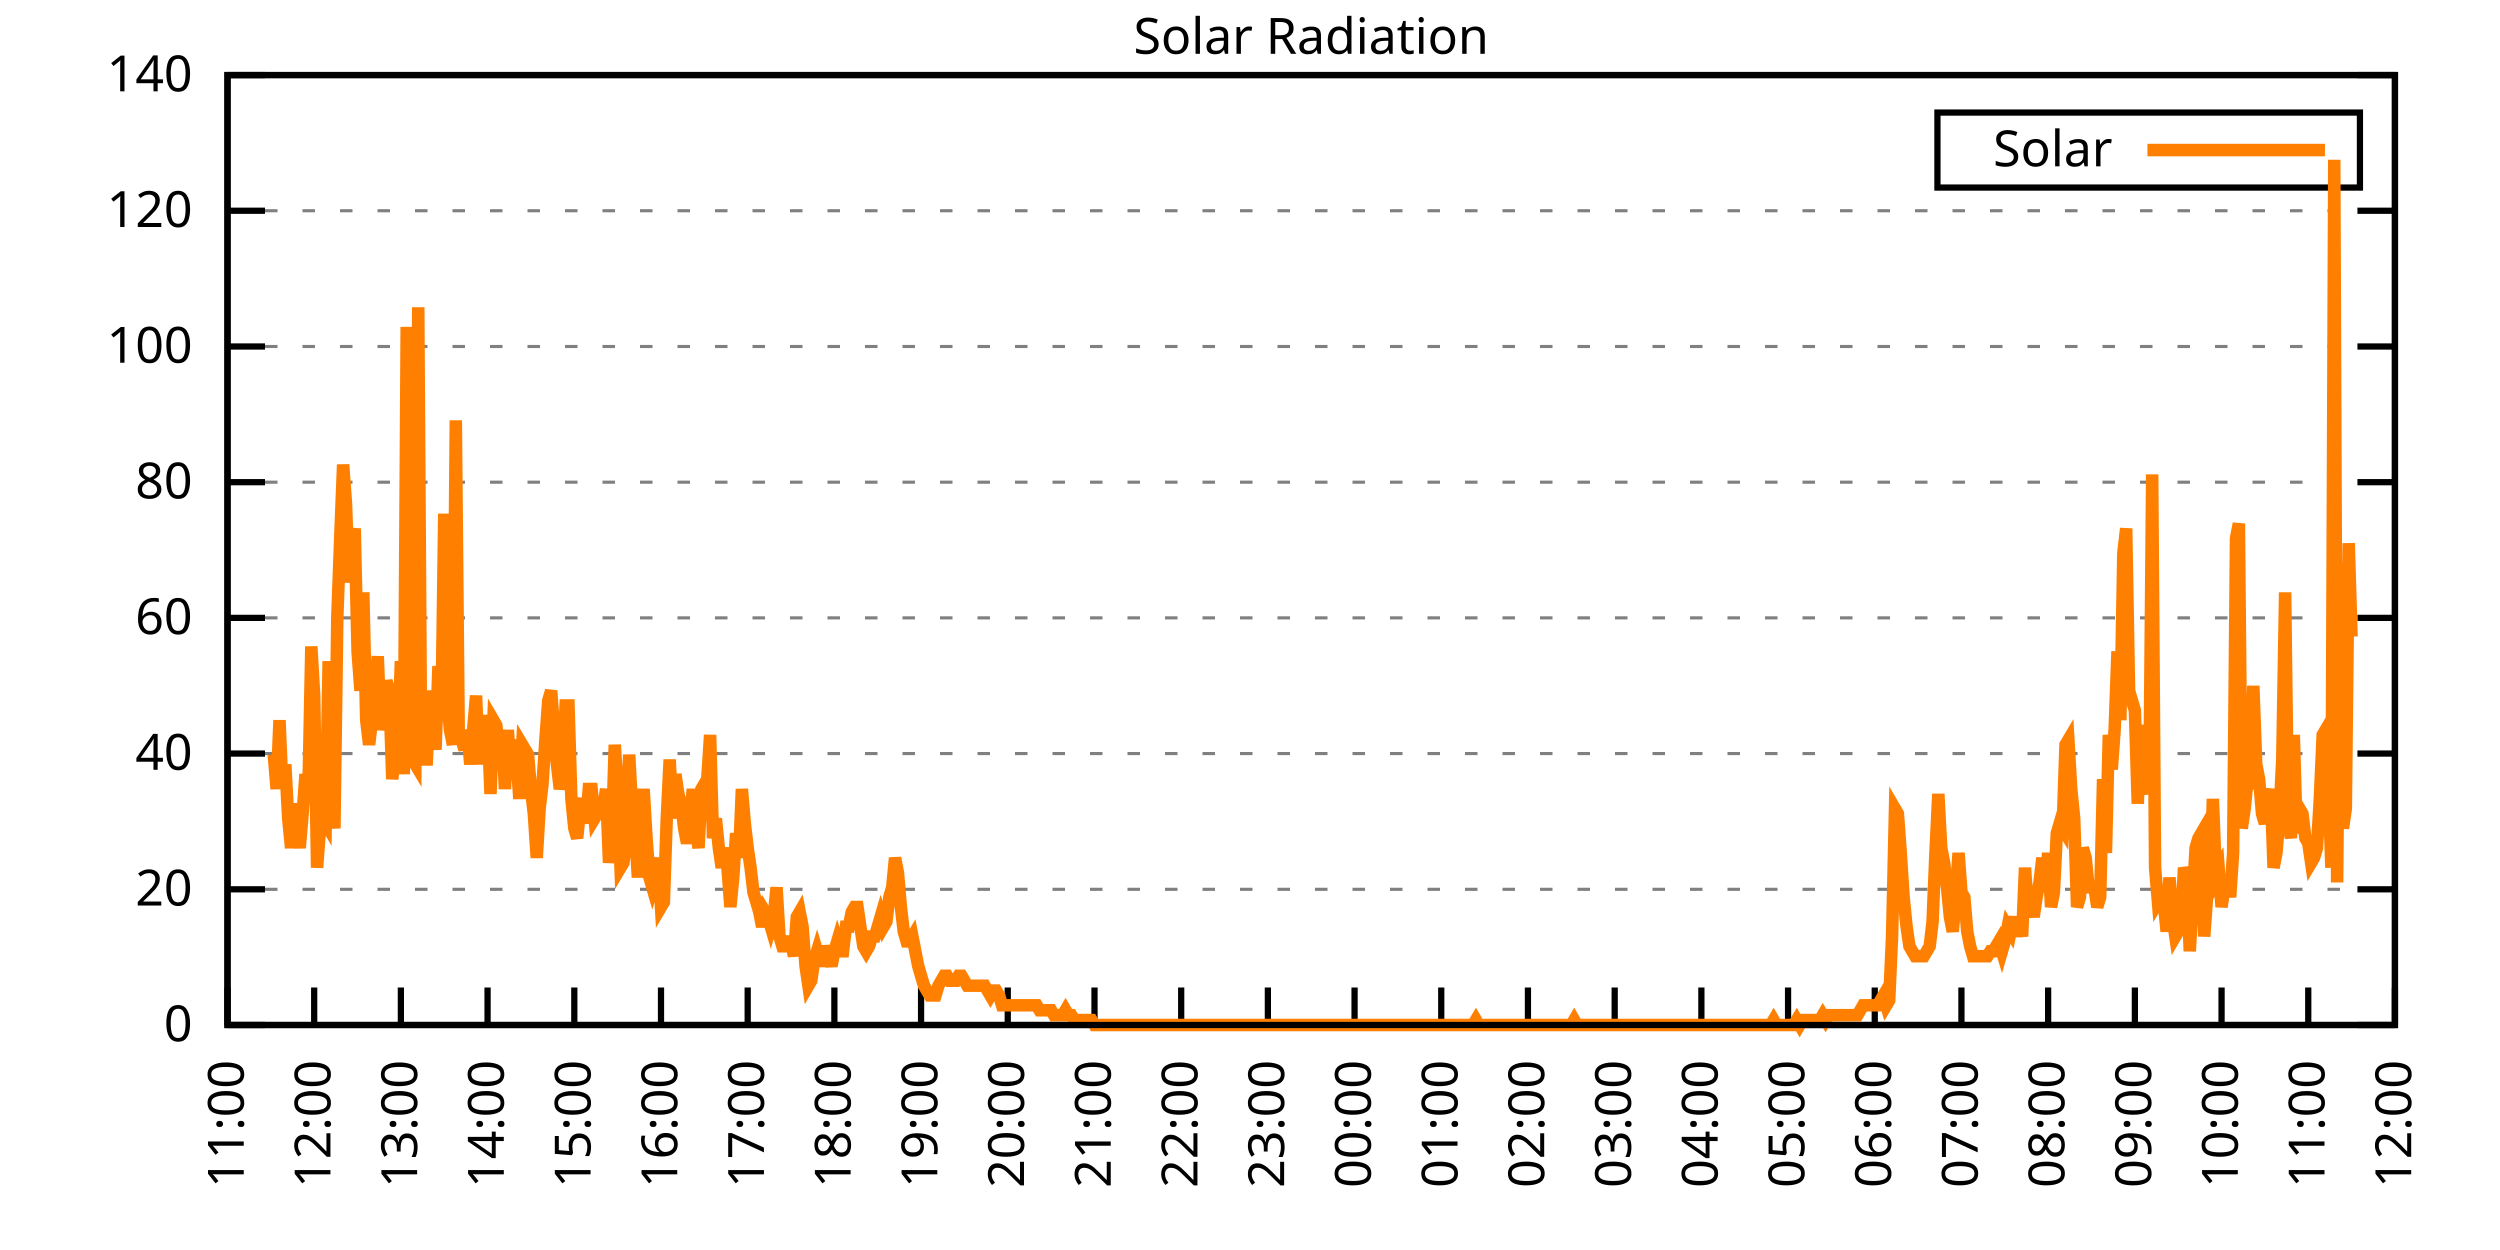
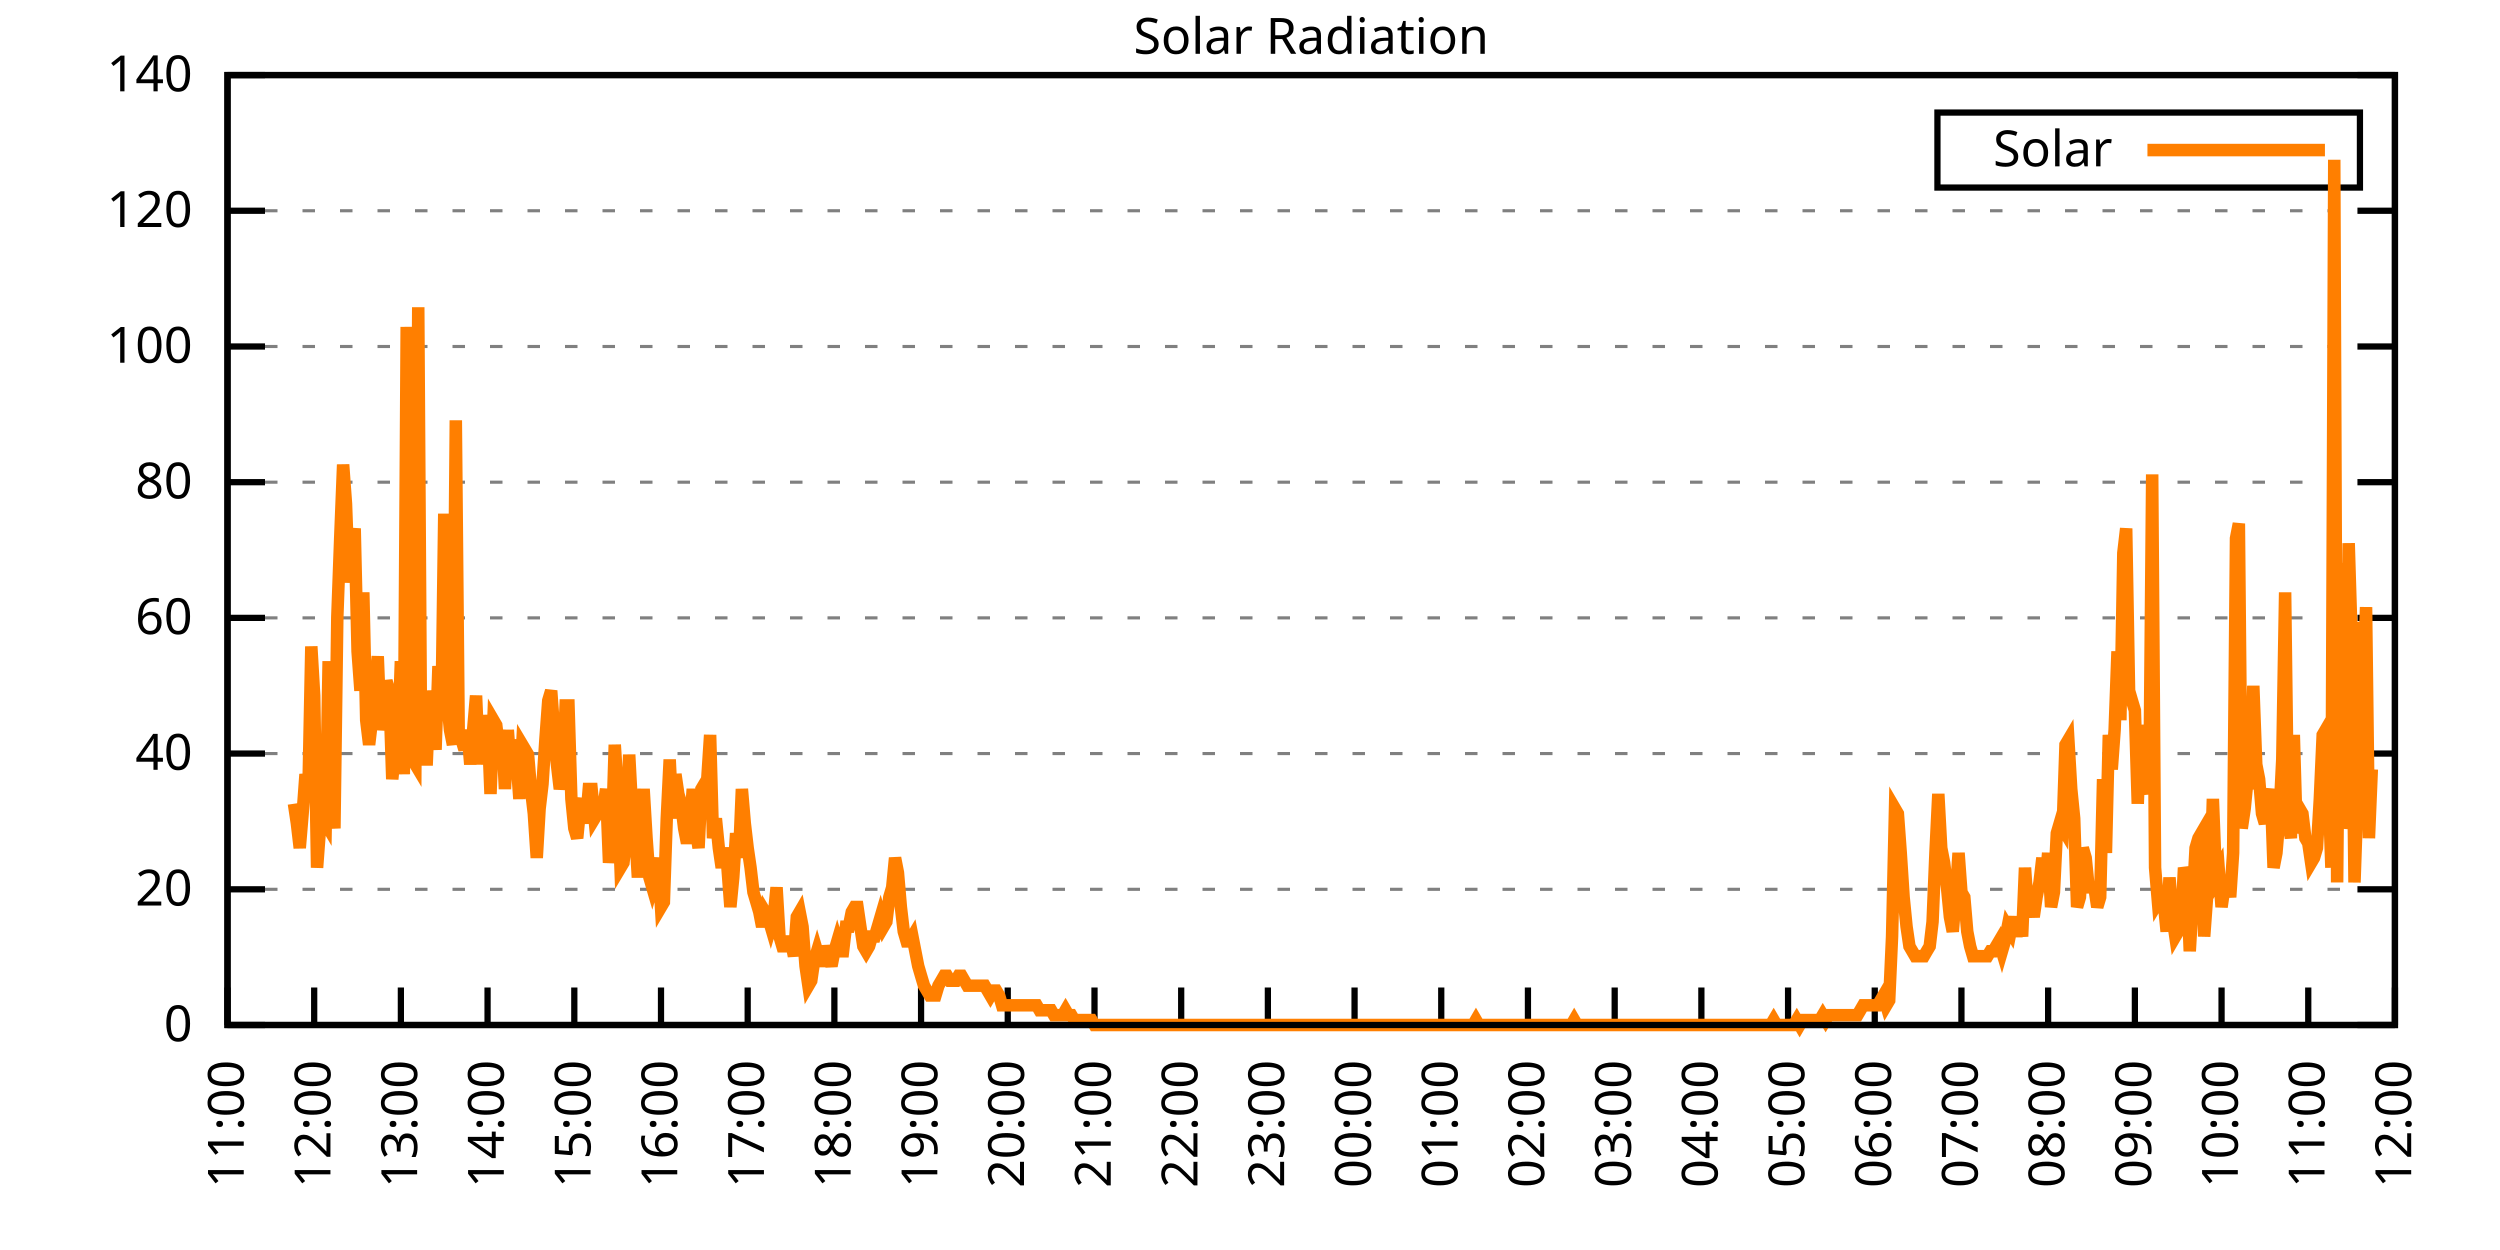
<svg xmlns="http://www.w3.org/2000/svg" xmlns:xlink="http://www.w3.org/1999/xlink" width="400" height="200" viewBox="0 0 400 200">
  <g id="gnuplot_canvas">
    <rect x="0" y="0" width="400" height="200" fill="none" />
    <defs>
      <circle id="gpDot" r="0.5" stroke-width="0.5" stroke="currentColor" />
      <path id="gpPt0" stroke-width="0.333" stroke="currentColor" d="M-1,0 h2 M0,-1 v2" />
      <path id="gpPt1" stroke-width="0.333" stroke="currentColor" d="M-1,-1 L1,1 M1,-1 L-1,1" />
      <path id="gpPt2" stroke-width="0.333" stroke="currentColor" d="M-1,0 L1,0 M0,-1 L0,1 M-1,-1 L1,1 M-1,1 L1,-1" />
      <rect id="gpPt3" stroke-width="0.333" stroke="currentColor" x="-1" y="-1" width="2" height="2" />
      <rect id="gpPt4" stroke-width="0.333" stroke="currentColor" fill="currentColor" x="-1" y="-1" width="2" height="2" />
      <circle id="gpPt5" stroke-width="0.333" stroke="currentColor" cx="0" cy="0" r="1" />
      <use xlink:href="#gpPt5" id="gpPt6" fill="currentColor" stroke="none" />
      <path id="gpPt7" stroke-width="0.333" stroke="currentColor" d="M0,-1.33 L-1.33,0.67 L1.33,0.67 z" />
      <use xlink:href="#gpPt7" id="gpPt8" fill="currentColor" stroke="none" />
      <use xlink:href="#gpPt7" id="gpPt9" stroke="currentColor" transform="rotate(180)" />
      <use xlink:href="#gpPt9" id="gpPt10" fill="currentColor" stroke="none" />
      <use xlink:href="#gpPt3" id="gpPt11" stroke="currentColor" transform="rotate(45)" />
      <use xlink:href="#gpPt11" id="gpPt12" fill="currentColor" stroke="none" />
      <path id="gpPt13" stroke-width="0.333" stroke="currentColor" d="M0,1.330 L1.265,0.411 L0.782,-1.067 L-0.782,-1.076 L-1.265,0.411 z" />
      <use xlink:href="#gpPt13" id="gpPt14" fill="currentColor" stroke="none" />
      <filter id="textbox" filterUnits="objectBoundingBox" x="0" y="0" height="1" width="1">
        <feFlood flood-color="white" flood-opacity="1" result="bgnd" />
        <feComposite in="SourceGraphic" in2="bgnd" operator="atop" />
      </filter>
      <filter id="greybox" filterUnits="objectBoundingBox" x="0" y="0" height="1" width="1">
        <feFlood flood-color="lightgrey" flood-opacity="1" result="grey" />
        <feComposite in="SourceGraphic" in2="grey" operator="atop" />
      </filter>
    </defs>
    <g fill="none" color="white" stroke="currentColor" stroke-width="1.00" stroke-linecap="butt" stroke-linejoin="miter">
</g>
    <g fill="none" color="black" stroke="currentColor" stroke-width="1.00" stroke-linecap="butt" stroke-linejoin="miter">
      <g stroke="none" shape-rendering="crispEdges">
        <polygon fill="rgb(255, 255, 255)" points="36.40,164.00 383.18,164.00 383.18,12.02 36.40,12.02 " />
      </g>
    </g>
    <g fill="none" color="black" stroke="currentColor" stroke-width="1.00" stroke-linecap="butt" stroke-linejoin="miter">
</g>
    <g fill="none" color="black" stroke="black" stroke-width="0.50" stroke-linecap="butt" stroke-linejoin="miter">
</g>
    <g fill="none" color="gray" stroke="currentColor" stroke-width="0.50" stroke-linecap="butt" stroke-linejoin="miter">
      <path stroke="gray" stroke-dasharray="2,4" class="gridline" d="M36.40,164.00 L383.19,164.00  " />
    </g>
    <g fill="none" color="gray" stroke="gray" stroke-width="1.00" stroke-linecap="butt" stroke-linejoin="miter">
</g>
    <g fill="none" color="black" stroke="currentColor" stroke-width="1.00" stroke-linecap="butt" stroke-linejoin="miter">
      <path stroke="black" d="M36.40,164.00 L42.40,164.00 M383.19,164.00 L377.19,164.00  " />
      <g transform="translate(30.80,166.60)" stroke="none" fill="black" font-family="Sans" font-size="8.00" text-anchor="end">
        <text>
          <tspan font-family="Sans"> 0</tspan>
        </text>
      </g>
    </g>
    <g fill="none" color="black" stroke="currentColor" stroke-width="1.00" stroke-linecap="butt" stroke-linejoin="miter">
</g>
    <g fill="none" color="black" stroke="black" stroke-width="0.50" stroke-linecap="butt" stroke-linejoin="miter">
</g>
    <g fill="none" color="gray" stroke="currentColor" stroke-width="0.50" stroke-linecap="butt" stroke-linejoin="miter">
      <path stroke="gray" stroke-dasharray="2,4" class="gridline" d="M36.40,142.29 L383.19,142.29  " />
    </g>
    <g fill="none" color="gray" stroke="gray" stroke-width="1.00" stroke-linecap="butt" stroke-linejoin="miter">
</g>
    <g fill="none" color="black" stroke="currentColor" stroke-width="1.00" stroke-linecap="butt" stroke-linejoin="miter">
      <path stroke="black" d="M36.40,142.29 L42.40,142.29 M383.19,142.29 L377.19,142.29  " />
      <g transform="translate(30.80,144.89)" stroke="none" fill="black" font-family="Sans" font-size="8.00" text-anchor="end">
        <text>
          <tspan font-family="Sans"> 20</tspan>
        </text>
      </g>
    </g>
    <g fill="none" color="black" stroke="currentColor" stroke-width="1.00" stroke-linecap="butt" stroke-linejoin="miter">
</g>
    <g fill="none" color="black" stroke="black" stroke-width="0.50" stroke-linecap="butt" stroke-linejoin="miter">
</g>
    <g fill="none" color="gray" stroke="currentColor" stroke-width="0.50" stroke-linecap="butt" stroke-linejoin="miter">
      <path stroke="gray" stroke-dasharray="2,4" class="gridline" d="M36.40,120.57 L383.19,120.57  " />
    </g>
    <g fill="none" color="gray" stroke="gray" stroke-width="1.00" stroke-linecap="butt" stroke-linejoin="miter">
</g>
    <g fill="none" color="black" stroke="currentColor" stroke-width="1.00" stroke-linecap="butt" stroke-linejoin="miter">
      <path stroke="black" d="M36.40,120.57 L42.40,120.57 M383.19,120.57 L377.19,120.57  " />
      <g transform="translate(30.80,123.17)" stroke="none" fill="black" font-family="Sans" font-size="8.00" text-anchor="end">
        <text>
          <tspan font-family="Sans"> 40</tspan>
        </text>
      </g>
    </g>
    <g fill="none" color="black" stroke="currentColor" stroke-width="1.00" stroke-linecap="butt" stroke-linejoin="miter">
</g>
    <g fill="none" color="black" stroke="black" stroke-width="0.50" stroke-linecap="butt" stroke-linejoin="miter">
</g>
    <g fill="none" color="gray" stroke="currentColor" stroke-width="0.50" stroke-linecap="butt" stroke-linejoin="miter">
      <path stroke="gray" stroke-dasharray="2,4" class="gridline" d="M36.40,98.86 L383.19,98.86  " />
    </g>
    <g fill="none" color="gray" stroke="gray" stroke-width="1.00" stroke-linecap="butt" stroke-linejoin="miter">
</g>
    <g fill="none" color="black" stroke="currentColor" stroke-width="1.00" stroke-linecap="butt" stroke-linejoin="miter">
      <path stroke="black" d="M36.40,98.86 L42.40,98.86 M383.19,98.86 L377.19,98.86  " />
      <g transform="translate(30.80,101.46)" stroke="none" fill="black" font-family="Sans" font-size="8.00" text-anchor="end">
        <text>
          <tspan font-family="Sans"> 60</tspan>
        </text>
      </g>
    </g>
    <g fill="none" color="black" stroke="currentColor" stroke-width="1.00" stroke-linecap="butt" stroke-linejoin="miter">
</g>
    <g fill="none" color="black" stroke="black" stroke-width="0.50" stroke-linecap="butt" stroke-linejoin="miter">
</g>
    <g fill="none" color="gray" stroke="currentColor" stroke-width="0.50" stroke-linecap="butt" stroke-linejoin="miter">
      <path stroke="gray" stroke-dasharray="2,4" class="gridline" d="M36.40,77.15 L383.19,77.15  " />
    </g>
    <g fill="none" color="gray" stroke="gray" stroke-width="1.00" stroke-linecap="butt" stroke-linejoin="miter">
</g>
    <g fill="none" color="black" stroke="currentColor" stroke-width="1.00" stroke-linecap="butt" stroke-linejoin="miter">
      <path stroke="black" d="M36.40,77.15 L42.40,77.15 M383.19,77.15 L377.19,77.15  " />
      <g transform="translate(30.80,79.75)" stroke="none" fill="black" font-family="Sans" font-size="8.00" text-anchor="end">
        <text>
          <tspan font-family="Sans"> 80</tspan>
        </text>
      </g>
    </g>
    <g fill="none" color="black" stroke="currentColor" stroke-width="1.00" stroke-linecap="butt" stroke-linejoin="miter">
</g>
    <g fill="none" color="black" stroke="black" stroke-width="0.50" stroke-linecap="butt" stroke-linejoin="miter">
</g>
    <g fill="none" color="gray" stroke="currentColor" stroke-width="0.50" stroke-linecap="butt" stroke-linejoin="miter">
      <path stroke="gray" stroke-dasharray="2,4" class="gridline" d="M36.40,55.44 L383.19,55.44  " />
    </g>
    <g fill="none" color="gray" stroke="gray" stroke-width="1.00" stroke-linecap="butt" stroke-linejoin="miter">
</g>
    <g fill="none" color="black" stroke="currentColor" stroke-width="1.00" stroke-linecap="butt" stroke-linejoin="miter">
      <path stroke="black" d="M36.40,55.44 L42.40,55.44 M383.19,55.44 L377.19,55.44  " />
      <g transform="translate(30.80,58.04)" stroke="none" fill="black" font-family="Sans" font-size="8.00" text-anchor="end">
        <text>
          <tspan font-family="Sans"> 100</tspan>
        </text>
      </g>
    </g>
    <g fill="none" color="black" stroke="currentColor" stroke-width="1.00" stroke-linecap="butt" stroke-linejoin="miter">
</g>
    <g fill="none" color="black" stroke="black" stroke-width="0.50" stroke-linecap="butt" stroke-linejoin="miter">
</g>
    <g fill="none" color="gray" stroke="currentColor" stroke-width="0.50" stroke-linecap="butt" stroke-linejoin="miter">
      <path stroke="gray" stroke-dasharray="2,4" class="gridline" d="M36.40,33.72 L383.19,33.72  " />
    </g>
    <g fill="none" color="gray" stroke="gray" stroke-width="1.00" stroke-linecap="butt" stroke-linejoin="miter">
</g>
    <g fill="none" color="black" stroke="currentColor" stroke-width="1.00" stroke-linecap="butt" stroke-linejoin="miter">
      <path stroke="black" d="M36.40,33.72 L42.40,33.72 M383.19,33.72 L377.19,33.72  " />
      <g transform="translate(30.80,36.32)" stroke="none" fill="black" font-family="Sans" font-size="8.00" text-anchor="end">
        <text>
          <tspan font-family="Sans"> 120</tspan>
        </text>
      </g>
    </g>
    <g fill="none" color="black" stroke="currentColor" stroke-width="1.00" stroke-linecap="butt" stroke-linejoin="miter">
</g>
    <g fill="none" color="black" stroke="black" stroke-width="0.50" stroke-linecap="butt" stroke-linejoin="miter">
</g>
    <g fill="none" color="gray" stroke="currentColor" stroke-width="0.50" stroke-linecap="butt" stroke-linejoin="miter">
      <path stroke="gray" stroke-dasharray="2,4" class="gridline" d="M36.40,12.01 L383.19,12.01  " />
    </g>
    <g fill="none" color="gray" stroke="gray" stroke-width="1.00" stroke-linecap="butt" stroke-linejoin="miter">
</g>
    <g fill="none" color="black" stroke="currentColor" stroke-width="1.00" stroke-linecap="butt" stroke-linejoin="miter">
      <path stroke="black" d="M36.40,12.01 L42.40,12.01 M383.19,12.01 L377.19,12.01  " />
      <g transform="translate(30.80,14.61)" stroke="none" fill="black" font-family="Sans" font-size="8.00" text-anchor="end">
        <text>
          <tspan font-family="Sans"> 140</tspan>
        </text>
      </g>
    </g>
    <g fill="none" color="black" stroke="currentColor" stroke-width="1.00" stroke-linecap="butt" stroke-linejoin="miter">
      <path stroke="black" d="M36.40,164.00 L36.40,158.00  " />
      <g transform="translate(39.00,169.60) rotate(270.00)" stroke="none" fill="black" font-family="Sans" font-size="8.00" text-anchor="end">
        <text>
          <tspan font-family="Sans">11:00</tspan>
        </text>
      </g>
    </g>
    <g fill="none" color="black" stroke="currentColor" stroke-width="1.00" stroke-linecap="butt" stroke-linejoin="miter">
      <path stroke="black" d="M50.27,164.00 L50.27,158.00  " />
      <g transform="translate(52.87,169.60) rotate(270.00)" stroke="none" fill="black" font-family="Sans" font-size="8.00" text-anchor="end">
        <text>
          <tspan font-family="Sans">12:00</tspan>
        </text>
      </g>
    </g>
    <g fill="none" color="black" stroke="currentColor" stroke-width="1.00" stroke-linecap="butt" stroke-linejoin="miter">
      <path stroke="black" d="M64.14,164.00 L64.14,158.00  " />
      <g transform="translate(66.74,169.60) rotate(270.00)" stroke="none" fill="black" font-family="Sans" font-size="8.00" text-anchor="end">
        <text>
          <tspan font-family="Sans">13:00</tspan>
        </text>
      </g>
    </g>
    <g fill="none" color="black" stroke="currentColor" stroke-width="1.00" stroke-linecap="butt" stroke-linejoin="miter">
      <path stroke="black" d="M78.01,164.00 L78.01,158.00  " />
      <g transform="translate(80.61,169.60) rotate(270.00)" stroke="none" fill="black" font-family="Sans" font-size="8.00" text-anchor="end">
        <text>
          <tspan font-family="Sans">14:00</tspan>
        </text>
      </g>
    </g>
    <g fill="none" color="black" stroke="currentColor" stroke-width="1.00" stroke-linecap="butt" stroke-linejoin="miter">
      <path stroke="black" d="M91.89,164.00 L91.89,158.00  " />
      <g transform="translate(94.49,169.60) rotate(270.00)" stroke="none" fill="black" font-family="Sans" font-size="8.00" text-anchor="end">
        <text>
          <tspan font-family="Sans">15:00</tspan>
        </text>
      </g>
    </g>
    <g fill="none" color="black" stroke="currentColor" stroke-width="1.00" stroke-linecap="butt" stroke-linejoin="miter">
      <path stroke="black" d="M105.76,164.00 L105.76,158.00  " />
      <g transform="translate(108.36,169.60) rotate(270.00)" stroke="none" fill="black" font-family="Sans" font-size="8.00" text-anchor="end">
        <text>
          <tspan font-family="Sans">16:00</tspan>
        </text>
      </g>
    </g>
    <g fill="none" color="black" stroke="currentColor" stroke-width="1.00" stroke-linecap="butt" stroke-linejoin="miter">
      <path stroke="black" d="M119.63,164.00 L119.63,158.00  " />
      <g transform="translate(122.23,169.60) rotate(270.00)" stroke="none" fill="black" font-family="Sans" font-size="8.00" text-anchor="end">
        <text>
          <tspan font-family="Sans">17:00</tspan>
        </text>
      </g>
    </g>
    <g fill="none" color="black" stroke="currentColor" stroke-width="1.00" stroke-linecap="butt" stroke-linejoin="miter">
      <path stroke="black" d="M133.50,164.00 L133.50,158.00  " />
      <g transform="translate(136.10,169.60) rotate(270.00)" stroke="none" fill="black" font-family="Sans" font-size="8.00" text-anchor="end">
        <text>
          <tspan font-family="Sans">18:00</tspan>
        </text>
      </g>
    </g>
    <g fill="none" color="black" stroke="currentColor" stroke-width="1.00" stroke-linecap="butt" stroke-linejoin="miter">
      <path stroke="black" d="M147.37,164.00 L147.37,158.00  " />
      <g transform="translate(149.97,169.60) rotate(270.00)" stroke="none" fill="black" font-family="Sans" font-size="8.00" text-anchor="end">
        <text>
          <tspan font-family="Sans">19:00</tspan>
        </text>
      </g>
    </g>
    <g fill="none" color="black" stroke="currentColor" stroke-width="1.00" stroke-linecap="butt" stroke-linejoin="miter">
      <path stroke="black" d="M161.24,164.00 L161.24,158.00  " />
      <g transform="translate(163.84,169.60) rotate(270.00)" stroke="none" fill="black" font-family="Sans" font-size="8.00" text-anchor="end">
        <text>
          <tspan font-family="Sans">20:00</tspan>
        </text>
      </g>
    </g>
    <g fill="none" color="black" stroke="currentColor" stroke-width="1.00" stroke-linecap="butt" stroke-linejoin="miter">
      <path stroke="black" d="M175.12,164.00 L175.12,158.00  " />
      <g transform="translate(177.72,169.60) rotate(270.00)" stroke="none" fill="black" font-family="Sans" font-size="8.00" text-anchor="end">
        <text>
          <tspan font-family="Sans">21:00</tspan>
        </text>
      </g>
    </g>
    <g fill="none" color="black" stroke="currentColor" stroke-width="1.00" stroke-linecap="butt" stroke-linejoin="miter">
      <path stroke="black" d="M188.99,164.00 L188.99,158.00  " />
      <g transform="translate(191.59,169.60) rotate(270.00)" stroke="none" fill="black" font-family="Sans" font-size="8.00" text-anchor="end">
        <text>
          <tspan font-family="Sans">22:00</tspan>
        </text>
      </g>
    </g>
    <g fill="none" color="black" stroke="currentColor" stroke-width="1.00" stroke-linecap="butt" stroke-linejoin="miter">
      <path stroke="black" d="M202.86,164.00 L202.86,158.00  " />
      <g transform="translate(205.46,169.60) rotate(270.00)" stroke="none" fill="black" font-family="Sans" font-size="8.00" text-anchor="end">
        <text>
          <tspan font-family="Sans">23:00</tspan>
        </text>
      </g>
    </g>
    <g fill="none" color="black" stroke="currentColor" stroke-width="1.00" stroke-linecap="butt" stroke-linejoin="miter">
      <path stroke="black" d="M216.73,164.00 L216.73,158.00  " />
      <g transform="translate(219.33,169.60) rotate(270.00)" stroke="none" fill="black" font-family="Sans" font-size="8.00" text-anchor="end">
        <text>
          <tspan font-family="Sans">00:00</tspan>
        </text>
      </g>
    </g>
    <g fill="none" color="black" stroke="currentColor" stroke-width="1.00" stroke-linecap="butt" stroke-linejoin="miter">
      <path stroke="black" d="M230.60,164.00 L230.60,158.00  " />
      <g transform="translate(233.20,169.60) rotate(270.00)" stroke="none" fill="black" font-family="Sans" font-size="8.00" text-anchor="end">
        <text>
          <tspan font-family="Sans">01:00</tspan>
        </text>
      </g>
    </g>
    <g fill="none" color="black" stroke="currentColor" stroke-width="1.00" stroke-linecap="butt" stroke-linejoin="miter">
      <path stroke="black" d="M244.47,164.00 L244.47,158.00  " />
      <g transform="translate(247.07,169.60) rotate(270.00)" stroke="none" fill="black" font-family="Sans" font-size="8.00" text-anchor="end">
        <text>
          <tspan font-family="Sans">02:00</tspan>
        </text>
      </g>
    </g>
    <g fill="none" color="black" stroke="currentColor" stroke-width="1.00" stroke-linecap="butt" stroke-linejoin="miter">
      <path stroke="black" d="M258.35,164.00 L258.35,158.00  " />
      <g transform="translate(260.95,169.60) rotate(270.00)" stroke="none" fill="black" font-family="Sans" font-size="8.00" text-anchor="end">
        <text>
          <tspan font-family="Sans">03:00</tspan>
        </text>
      </g>
    </g>
    <g fill="none" color="black" stroke="currentColor" stroke-width="1.00" stroke-linecap="butt" stroke-linejoin="miter">
      <path stroke="black" d="M272.22,164.00 L272.22,158.00  " />
      <g transform="translate(274.82,169.60) rotate(270.00)" stroke="none" fill="black" font-family="Sans" font-size="8.00" text-anchor="end">
        <text>
          <tspan font-family="Sans">04:00</tspan>
        </text>
      </g>
    </g>
    <g fill="none" color="black" stroke="currentColor" stroke-width="1.00" stroke-linecap="butt" stroke-linejoin="miter">
      <path stroke="black" d="M286.09,164.00 L286.09,158.00  " />
      <g transform="translate(288.69,169.60) rotate(270.00)" stroke="none" fill="black" font-family="Sans" font-size="8.00" text-anchor="end">
        <text>
          <tspan font-family="Sans">05:00</tspan>
        </text>
      </g>
    </g>
    <g fill="none" color="black" stroke="currentColor" stroke-width="1.00" stroke-linecap="butt" stroke-linejoin="miter">
      <path stroke="black" d="M299.96,164.00 L299.96,158.00  " />
      <g transform="translate(302.56,169.60) rotate(270.00)" stroke="none" fill="black" font-family="Sans" font-size="8.00" text-anchor="end">
        <text>
          <tspan font-family="Sans">06:00</tspan>
        </text>
      </g>
    </g>
    <g fill="none" color="black" stroke="currentColor" stroke-width="1.00" stroke-linecap="butt" stroke-linejoin="miter">
      <path stroke="black" d="M313.83,164.00 L313.83,158.00  " />
      <g transform="translate(316.43,169.60) rotate(270.00)" stroke="none" fill="black" font-family="Sans" font-size="8.00" text-anchor="end">
        <text>
          <tspan font-family="Sans">07:00</tspan>
        </text>
      </g>
    </g>
    <g fill="none" color="black" stroke="currentColor" stroke-width="1.00" stroke-linecap="butt" stroke-linejoin="miter">
      <path stroke="black" d="M327.70,164.00 L327.70,158.00  " />
      <g transform="translate(330.30,169.60) rotate(270.00)" stroke="none" fill="black" font-family="Sans" font-size="8.00" text-anchor="end">
        <text>
          <tspan font-family="Sans">08:00</tspan>
        </text>
      </g>
    </g>
    <g fill="none" color="black" stroke="currentColor" stroke-width="1.00" stroke-linecap="butt" stroke-linejoin="miter">
      <path stroke="black" d="M341.58,164.00 L341.58,158.00  " />
      <g transform="translate(344.18,169.60) rotate(270.00)" stroke="none" fill="black" font-family="Sans" font-size="8.00" text-anchor="end">
        <text>
          <tspan font-family="Sans">09:00</tspan>
        </text>
      </g>
    </g>
    <g fill="none" color="black" stroke="currentColor" stroke-width="1.00" stroke-linecap="butt" stroke-linejoin="miter">
      <path stroke="black" d="M355.45,164.00 L355.45,158.00  " />
      <g transform="translate(358.05,169.60) rotate(270.00)" stroke="none" fill="black" font-family="Sans" font-size="8.00" text-anchor="end">
        <text>
          <tspan font-family="Sans">10:00</tspan>
        </text>
      </g>
    </g>
    <g fill="none" color="black" stroke="currentColor" stroke-width="1.00" stroke-linecap="butt" stroke-linejoin="miter">
      <path stroke="black" d="M369.32,164.00 L369.32,158.00  " />
      <g transform="translate(371.92,169.60) rotate(270.00)" stroke="none" fill="black" font-family="Sans" font-size="8.00" text-anchor="end">
        <text>
          <tspan font-family="Sans">11:00</tspan>
        </text>
      </g>
    </g>
    <g fill="none" color="black" stroke="currentColor" stroke-width="1.00" stroke-linecap="butt" stroke-linejoin="miter">
      <path stroke="black" d="M383.19,164.00 L383.19,158.00  " />
      <g transform="translate(385.79,169.60) rotate(270.00)" stroke="none" fill="black" font-family="Sans" font-size="8.00" text-anchor="end">
        <text>
          <tspan font-family="Sans">12:00</tspan>
        </text>
      </g>
    </g>
    <g fill="none" color="black" stroke="currentColor" stroke-width="1.00" stroke-linecap="butt" stroke-linejoin="miter">
</g>
    <g fill="none" color="black" stroke="currentColor" stroke-width="1.00" stroke-linecap="butt" stroke-linejoin="miter">
      <path stroke="black" d="M36.40,12.01 L36.40,164.00 L383.19,164.00 L383.19,12.01 L36.40,12.01 Z  " />
    </g>
    <g fill="none" color="black" stroke="currentColor" stroke-width="1.00" stroke-linecap="butt" stroke-linejoin="miter">
</g>
    <g fill="none" color="black" stroke="currentColor" stroke-width="1.00" stroke-linecap="butt" stroke-linejoin="miter">
      <path stroke="black" d="M309.99,30.01 L309.99,18.01 L377.59,18.01 L377.59,30.01 L309.99,30.01 Z  " />
    </g>
    <g id="Solar_Radiation_plot_1">
      <g fill="none" color="white" stroke="black" stroke-width="2.00" stroke-linecap="butt" stroke-linejoin="miter">
</g>
      <g fill="none" color="black" stroke="currentColor" stroke-width="2.00" stroke-linecap="butt" stroke-linejoin="miter">
        <g transform="translate(337.99,26.61)" stroke="none" fill="black" font-family="Sans" font-size="8.00" text-anchor="end">
          <text>
            <tspan font-family="Sans">Solar</tspan>
          </text>
        </g>
      </g>
      <g fill="none" color="black" stroke="currentColor" stroke-width="2.00" stroke-linecap="butt" stroke-linejoin="miter">
-         <path stroke="rgb(255, 127,   0)" d="M343.59,24.01 L371.99,24.01 M43.80,120.74 L44.26,126.24 L44.72,115.23 L45.19,126.24 L45.65,122.31 L46.11,130.96   L46.57,135.68 L47.03,128.60 L47.50,131.75 L47.96,135.68 L48.42,130.18 L48.88,123.88 L49.35,126.24 L49.81,103.43   L50.27,111.30 L50.73,138.83 L51.20,132.54 L51.66,130.96 L52.12,131.75 L52.58,105.79 L53.05,127.82 L53.51,132.54   L53.97,98.71 L54.43,86.13 L54.90,74.33 L55.36,80.62 L55.82,93.21 L56.28,87.70 L56.75,84.55 L57.21,104.22   L57.67,110.51 L58.13,94.78 L58.59,115.23 L59.06,119.16 L59.52,115.23 L59.98,110.51 L60.44,105.01 L60.91,116.80   L61.37,113.66 L61.83,108.94 L62.29,110.51 L62.76,124.67 L63.22,119.95 L63.68,119.16 L64.14,105.79 L64.61,123.88   L65.07,52.30 L65.53,115.23 L65.99,121.52 L66.46,122.31 L66.92,49.16 L67.38,119.95 L67.84,121.52 L68.30,121.52   L68.77,110.51 L69.23,115.23 L69.69,119.95 L70.15,106.58 L70.62,115.23 L71.08,82.19 L71.54,112.09 L72.00,116.80   L72.47,119.16 L72.93,67.25 L73.39,116.80 L73.85,118.38 L74.32,119.95 L74.78,116.80 L75.24,122.31 L75.70,116.80   L76.17,111.30 L76.63,122.31 L77.09,114.44 L77.55,119.16 L78.01,115.23 L78.48,127.03 L78.94,115.23 L79.40,116.02   L79.86,119.95 L80.33,116.80 L80.79,126.24 L81.25,116.80 L81.71,123.10 L82.18,118.38 L82.64,121.52 L83.10,127.82   L83.56,119.16 L84.03,119.95 L84.49,120.74 L84.95,126.24 L85.41,130.18 L85.88,137.26 L86.34,129.39 L86.80,125.46   L87.26,118.38 L87.72,112.09 L88.19,110.51 L88.65,116.80 L89.11,122.31 L89.57,126.24 L90.04,123.88 L90.50,112.87   L90.96,112.87 L91.42,127.82 L91.89,132.54 L92.35,134.11 L92.81,129.39 L93.27,127.82 L93.74,131.75 L94.20,126.24   L94.66,126.24 L95.12,130.96 L95.59,130.18 L96.05,130.18 L96.51,129.39 L96.97,126.24 L97.44,138.04 L97.90,134.11   L98.36,119.16 L98.82,126.24 L99.28,138.83 L99.75,138.04 L100.21,134.11 L100.67,120.74 L101.13,129.39 L101.60,132.54   L102.06,140.40 L102.52,132.54 L102.98,126.24 L103.45,134.11 L103.91,140.40 L104.37,141.98 L104.83,140.40 L105.30,137.26   L105.76,145.12 L106.22,144.34 L106.68,130.96 L107.15,121.52 L107.61,130.96 L108.07,123.88 L108.53,127.03 L108.99,128.60   L109.46,132.54 L109.92,134.90 L110.38,132.54 L110.84,126.24 L111.31,132.54 L111.77,135.68 L112.23,126.24 L112.69,125.46   L113.16,124.67 L113.62,117.59 L114.08,134.11 L114.54,130.96 L115.01,135.68 L115.47,138.83 L115.93,135.68 L116.39,138.83   L116.86,145.12 L117.32,140.40 L117.78,133.32 L118.24,137.26 L118.70,126.24 L119.17,131.75 L119.63,135.68 L120.09,138.83   L120.55,142.76 L121.02,144.34 L121.48,145.91 L121.94,148.27 L122.40,145.91 L122.87,146.70 L123.33,148.27 L123.79,146.70   L124.25,141.98 L124.72,149.84 L125.18,151.41 L125.64,151.41 L126.10,150.63 L126.57,150.63 L127.03,152.99 L127.49,146.70   L127.95,145.91 L128.41,148.27 L128.88,154.56 L129.34,157.71 L129.80,156.92 L130.26,153.77 L130.73,152.20 L131.19,153.77   L131.65,153.77 L132.11,151.41 L132.58,152.99 L133.04,154.56 L133.50,152.20 L133.96,150.63 L134.43,152.20 L134.89,152.20   L135.35,148.27 L135.81,148.27 L136.28,145.91 L136.74,145.12 L137.20,145.12 L137.66,148.27 L138.13,151.41 L138.59,152.20   L139.05,151.41 L139.51,149.84 L139.97,149.84 L140.44,148.27 L140.90,146.70 L141.36,148.27 L141.82,147.48 L142.29,143.55   L142.75,141.98 L143.21,137.26 L143.67,139.62 L144.14,145.12 L144.60,149.05 L145.06,150.63 L145.52,150.63 L145.99,149.84   L146.45,152.20 L146.91,154.56 L147.37,156.13 L147.84,157.71 L148.30,158.49 L148.76,159.28 L149.22,159.28 L149.68,159.28   L150.15,157.71 L150.61,156.92 L151.07,156.13 L151.53,156.13 L152.00,156.92 L152.46,156.92 L152.92,156.92 L153.38,156.13   L153.85,156.13 L154.31,156.92 L154.77,157.71 L155.23,157.71 L155.70,157.71 L156.16,157.71 L156.62,157.71 L157.08,157.71   L157.55,157.71 L158.01,158.49 L158.47,159.28 L158.93,158.49 L159.39,158.49 L159.86,159.28 L160.32,160.85 L160.78,160.85   L161.24,160.85 L161.71,160.85 L162.17,160.85 L162.63,160.85 L163.09,160.85 L163.56,160.85 L164.02,160.85 L164.48,160.85   L164.94,160.85 L165.41,160.85 L165.87,160.85 L166.33,161.64 L166.79,161.64 L167.26,161.64 L167.72,161.64 L168.18,161.64   L168.64,162.43 L169.10,162.43 L169.57,162.43 L170.03,162.43 L170.49,161.64 L170.95,162.43 L171.42,162.43 L171.88,163.21   L172.34,163.21 L172.80,163.21 L173.27,163.21 L173.73,163.21 L174.19,163.21 L174.65,163.21 L175.12,164.00 L175.58,164.00   L176.04,164.00 L176.50,164.00 L176.97,164.00 L177.43,164.00 L177.89,164.00 L178.35,164.00 L178.82,164.00 L179.28,164.00   L179.74,164.00 L180.20,164.00 L180.66,164.00 L181.13,164.00 L181.59,164.00 L182.05,164.00 L182.51,164.00 L182.98,164.00   L183.44,164.00 L183.90,164.00 L184.36,164.00 L184.83,164.00 L185.29,164.00 L185.75,164.00 L186.21,164.00 L186.68,164.00   L187.14,164.00 L187.60,164.00 L188.06,164.00 L188.53,164.00 L188.99,164.00 L189.45,164.00 L189.91,164.00 L190.37,164.00   L190.84,164.00 L191.30,164.00 L191.76,164.00 L192.22,164.00 L192.69,164.00 L193.15,164.00 L193.61,164.00 L194.07,164.00   L194.54,164.00 L195.00,164.00 L195.46,164.00 L195.92,164.00 L196.39,164.00 L196.85,164.00 L197.31,164.00 L197.77,164.00   L198.24,164.00 L198.70,164.00 L199.16,164.00 L199.62,164.00 L200.08,164.00 L200.55,164.00 L201.01,164.00 L201.47,164.00   L201.93,164.00 L202.40,164.00 L202.86,164.00 L203.32,164.00 L203.78,164.00 L204.25,164.00 L204.71,164.00 L205.17,164.00   L205.63,164.00 L206.10,164.00 L206.56,164.00 L207.02,164.00 L207.48,164.00 L207.95,164.00 L208.41,164.00 L208.87,164.00   L209.33,164.00 L209.80,164.00 L210.26,164.00 L210.72,164.00 L211.18,164.00 L211.64,164.00 L212.11,164.00 L212.57,164.00   L213.03,164.00 L213.49,164.00 L213.96,164.00 L214.42,164.00 L214.88,164.00 L215.34,164.00 L215.81,164.00 L216.27,164.00   L216.73,164.00 L217.19,164.00 L217.66,164.00 L218.12,164.00 L218.58,164.00 L219.04,164.00 L219.51,164.00 L219.97,164.00   L220.43,164.00 L220.89,164.00 L221.35,164.00 L221.82,164.00 L222.28,164.00 L222.74,164.00 L223.20,164.00 L223.67,164.00   L224.13,164.00 L224.59,164.00 L225.05,164.00 L225.52,164.00 L225.98,164.00 L226.44,164.00 L226.90,164.00 L227.37,164.00   L227.83,164.00 L228.29,164.00 L228.75,164.00 L229.22,164.00 L229.68,164.00 L230.14,164.00 L230.60,164.00 L231.06,164.00   L231.53,164.00 L231.99,164.00 L232.45,164.00 L232.91,164.00 L233.38,164.00 L233.84,164.00 L234.30,164.00 L234.76,164.00   L235.23,164.00 L235.69,164.00 L236.15,163.21 L236.61,164.00 L237.08,164.00 L237.54,164.00 L238.00,164.00 L238.46,164.00   L238.93,164.00 L239.39,164.00 L239.85,164.00 L240.31,164.00 L240.77,164.00 L241.24,164.00 L241.70,164.00 L242.16,164.00   L242.62,164.00 L243.09,164.00 L243.55,164.00 L244.01,164.00 L244.47,164.00 L244.94,164.00 L245.40,164.00 L245.86,164.00   L246.32,164.00 L246.79,164.00 L247.25,164.00 L247.71,164.00 L248.17,164.00 L248.64,164.00 L249.10,164.00 L249.56,164.00   L250.02,164.00 L250.49,164.00 L250.95,164.00 L251.41,164.00 L251.87,163.21 L252.33,164.00 L252.80,164.00 L253.26,164.00   L253.72,164.00 L254.18,164.00 L254.65,164.00 L255.11,164.00 L255.57,164.00 L256.03,164.00 L256.50,164.00 L256.96,164.00   L257.42,164.00 L257.88,164.00 L258.35,164.00 L258.81,164.00 L259.27,164.00 L259.73,164.00 L260.20,164.00 L260.66,164.00   L261.12,164.00 L261.58,164.00 L262.04,164.00 L262.51,164.00 L262.97,164.00 L263.43,164.00 L263.89,164.00 L264.36,164.00   L264.82,164.00 L265.28,164.00 L265.74,164.00 L266.21,164.00 L266.67,164.00 L267.13,164.00 L267.59,164.00 L268.06,164.00   L268.52,164.00 L268.98,164.00 L269.44,164.00 L269.91,164.00 L270.37,164.00 L270.83,164.00 L271.29,164.00 L271.75,164.00   L272.22,164.00 L272.68,164.00 L273.14,164.00 L273.60,164.00 L274.07,164.00 L274.53,164.00 L274.99,164.00 L275.45,164.00   L275.92,164.00 L276.38,164.00 L276.84,164.00 L277.30,164.00 L277.77,164.00 L278.23,164.00 L278.69,164.00 L279.15,164.00   L279.62,164.00 L280.08,164.00 L280.54,164.00 L281.00,164.00 L281.46,164.00 L281.93,164.00 L282.39,164.00 L282.85,164.00   L283.31,164.00 L283.78,163.21 L284.24,164.00 L284.70,164.00 L285.16,164.00 L285.63,164.00 L286.09,164.00 L286.55,164.00   L287.01,164.00 L287.48,163.21 L287.94,164.00 L288.40,163.21 L288.86,163.21 L289.33,163.21 L289.79,163.21 L290.25,163.21   L290.71,163.21 L291.18,163.21 L291.64,162.43 L292.10,163.21 L292.56,162.43 L293.02,162.43 L293.49,162.43 L293.95,162.43   L294.41,162.43 L294.87,162.43 L295.34,162.43 L295.80,162.43 L296.26,162.43 L296.72,162.43 L297.19,162.43 L297.65,161.64   L298.11,160.85 L298.57,160.85 L299.04,160.85 L299.50,160.85 L299.96,160.85 L300.42,160.85 L300.89,160.07 L301.35,159.28   L301.81,160.85 L302.27,160.07 L302.73,149.84 L303.20,129.39 L303.66,130.18 L304.12,136.47 L304.58,143.55 L305.05,148.27   L305.51,151.41 L305.97,152.20 L306.43,152.99 L306.90,152.99 L307.36,152.99 L307.82,152.99 L308.28,152.20 L308.75,151.41   L309.21,147.48 L309.67,136.47 L310.13,127.03 L310.60,135.68 L311.06,138.04 L311.52,141.98 L311.98,146.70 L312.44,149.05   L312.91,143.55 L313.37,136.47 L313.83,142.76 L314.29,143.55 L314.76,149.05 L315.22,151.41 L315.68,152.99 L316.14,152.99   L316.61,152.99 L317.07,152.99 L317.53,152.99 L317.99,152.99 L318.46,152.20 L318.92,152.20 L319.38,151.41 L319.84,150.63   L320.31,152.20 L320.77,150.63 L321.23,148.27 L321.69,149.05 L322.15,146.70 L322.62,149.84 L323.08,146.70 L323.54,149.84   L324.00,138.83 L324.47,145.91 L324.93,144.34 L325.39,146.70 L325.85,143.55 L326.32,141.19 L326.78,137.26 L327.24,141.98   L327.70,136.47 L328.17,145.12 L328.63,142.76 L329.09,133.32 L329.55,131.75 L330.02,132.54 L330.48,119.16 L330.94,118.38   L331.40,126.24 L331.87,130.96 L332.33,145.12 L332.79,143.55 L333.25,135.68 L333.71,137.26 L334.18,141.98 L334.64,141.98   L335.10,141.98 L335.56,145.12 L336.03,143.55 L336.49,124.67 L336.95,136.47 L337.41,117.59 L337.88,123.10 L338.34,116.80   L338.80,104.22 L339.26,115.23 L339.73,88.49 L340.19,84.55 L340.65,110.51 L341.11,112.09 L341.58,113.66 L342.04,128.60   L342.50,116.02 L342.96,119.95 L343.42,124.67 L343.89,127.03 L344.35,75.90 L344.81,138.83 L345.27,144.34 L345.74,143.55   L346.20,144.34 L346.66,149.05 L347.12,140.40 L347.59,146.70 L348.05,149.84 L348.51,149.05 L348.97,148.27 L349.44,138.83   L349.90,140.40 L350.36,152.20 L350.82,144.34 L351.29,135.68 L351.75,134.11 L352.21,133.32 L352.67,149.84 L353.13,143.55   L353.60,142.76 L354.06,127.82 L354.52,139.62 L354.98,138.83 L355.45,145.12 L355.91,141.98 L356.37,140.40 L356.83,143.55   L357.30,136.47 L357.76,86.13 L358.22,83.77 L358.68,132.54 L359.15,129.39 L359.61,124.67 L360.07,126.24 L360.53,109.73   L361.00,122.31 L361.46,124.67 L361.92,130.18 L362.38,131.75 L362.84,128.60 L363.31,126.24 L363.77,138.83 L364.23,136.47   L364.69,130.96 L365.16,121.52 L365.62,94.78 L366.08,130.96 L366.54,134.11 L367.01,117.59 L367.47,133.32 L367.93,129.39   L368.39,130.18 L368.86,134.11 L369.32,134.90 L369.78,138.04 L370.24,137.26 L370.71,135.68 L371.17,127.82 L371.63,117.59   L372.09,116.80 L372.56,125.46 L373.02,138.83 L373.48,25.56 L373.94,141.19 L374.40,90.06 L374.87,132.54 L375.33,129.39   L375.79,86.91 L376.25,101.86  " />
+         <path stroke="rgb(255, 127,   0)" d="M343.59,24.01 L371.99,24.01 M47.03,128.60 L47.50,131.75 L47.96,135.68 L48.42,130.18 L48.88,123.88 L49.35,126.24   L49.81,103.43 L50.27,111.30 L50.73,138.83 L51.20,132.54 L51.66,130.96 L52.12,131.75 L52.58,105.79 L53.05,127.82   L53.51,132.54 L53.97,98.71 L54.43,86.13 L54.90,74.33 L55.36,80.62 L55.82,93.21 L56.28,87.70 L56.75,84.55   L57.21,104.22 L57.67,110.51 L58.13,94.78 L58.59,115.23 L59.06,119.16 L59.52,115.23 L59.98,110.51 L60.44,105.01   L60.91,116.80 L61.37,113.66 L61.83,108.94 L62.29,110.51 L62.76,124.67 L63.22,119.95 L63.68,119.16 L64.14,105.79   L64.61,123.88 L65.07,52.30 L65.53,115.23 L65.99,121.52 L66.46,122.31 L66.92,49.16 L67.38,119.95 L67.84,121.52   L68.30,121.52 L68.77,110.51 L69.23,115.23 L69.69,119.95 L70.15,106.58 L70.62,115.23 L71.08,82.19 L71.54,112.09   L72.00,116.80 L72.47,119.16 L72.93,67.25 L73.39,116.80 L73.85,118.38 L74.32,119.95 L74.78,116.80 L75.24,122.31   L75.70,116.80 L76.17,111.30 L76.63,122.31 L77.09,114.44 L77.55,119.16 L78.01,115.23 L78.48,127.03 L78.94,115.23   L79.40,116.02 L79.86,119.95 L80.33,116.80 L80.79,126.24 L81.25,116.80 L81.71,123.10 L82.18,118.38 L82.64,121.52   L83.10,127.82 L83.56,119.16 L84.03,119.95 L84.49,120.74 L84.95,126.24 L85.41,130.18 L85.88,137.26 L86.34,129.39   L86.80,125.46 L87.26,118.38 L87.72,112.09 L88.19,110.51 L88.65,116.80 L89.11,122.31 L89.57,126.24 L90.04,123.88   L90.50,112.87 L90.96,112.87 L91.42,127.82 L91.89,132.54 L92.35,134.11 L92.81,129.39 L93.27,127.82 L93.74,131.75   L94.20,126.24 L94.66,126.24 L95.12,130.96 L95.59,130.18 L96.05,130.18 L96.51,129.39 L96.97,126.24 L97.44,138.04   L97.90,134.11 L98.36,119.16 L98.82,126.24 L99.28,138.83 L99.75,138.04 L100.21,134.11 L100.67,120.74 L101.13,129.39   L101.60,132.54 L102.06,140.40 L102.52,132.54 L102.98,126.24 L103.45,134.11 L103.91,140.40 L104.37,141.98 L104.83,140.40   L105.30,137.26 L105.76,145.12 L106.22,144.34 L106.68,130.96 L107.15,121.52 L107.61,130.96 L108.07,123.88 L108.53,127.03   L108.99,128.60 L109.46,132.54 L109.92,134.90 L110.38,132.54 L110.84,126.24 L111.31,132.54 L111.77,135.68 L112.23,126.24   L112.69,125.46 L113.16,124.67 L113.62,117.59 L114.08,134.11 L114.54,130.96 L115.01,135.68 L115.47,138.83 L115.93,135.68   L116.39,138.83 L116.86,145.12 L117.32,140.40 L117.78,133.32 L118.24,137.26 L118.70,126.24 L119.17,131.75 L119.63,135.68   L120.09,138.83 L120.55,142.76 L121.02,144.34 L121.48,145.91 L121.94,148.27 L122.40,145.91 L122.87,146.70 L123.33,148.27   L123.79,146.70 L124.25,141.98 L124.72,149.84 L125.18,151.41 L125.64,151.41 L126.10,150.63 L126.57,150.63 L127.03,152.99   L127.49,146.70 L127.95,145.91 L128.41,148.27 L128.88,154.56 L129.34,157.71 L129.80,156.92 L130.26,153.77 L130.73,152.20   L131.19,153.77 L131.65,153.77 L132.11,151.41 L132.58,152.99 L133.04,154.56 L133.50,152.20 L133.96,150.63 L134.43,152.20   L134.89,152.20 L135.35,148.27 L135.81,148.27 L136.28,145.91 L136.74,145.12 L137.20,145.12 L137.66,148.27 L138.13,151.41   L138.59,152.20 L139.05,151.41 L139.51,149.84 L139.97,149.84 L140.44,148.27 L140.90,146.70 L141.36,148.27 L141.82,147.48   L142.29,143.55 L142.75,141.98 L143.21,137.26 L143.67,139.62 L144.14,145.12 L144.60,149.05 L145.06,150.63 L145.52,150.63   L145.99,149.84 L146.45,152.20 L146.91,154.56 L147.37,156.13 L147.84,157.71 L148.30,158.49 L148.76,159.28 L149.22,159.28   L149.68,159.28 L150.15,157.71 L150.61,156.92 L151.07,156.13 L151.53,156.13 L152.00,156.92 L152.46,156.92 L152.92,156.92   L153.38,156.13 L153.85,156.13 L154.31,156.92 L154.77,157.71 L155.23,157.71 L155.70,157.71 L156.16,157.71 L156.62,157.71   L157.08,157.71 L157.55,157.71 L158.01,158.49 L158.47,159.28 L158.93,158.49 L159.39,158.49 L159.86,159.28 L160.32,160.85   L160.78,160.85 L161.24,160.85 L161.71,160.85 L162.17,160.85 L162.63,160.85 L163.09,160.85 L163.56,160.85 L164.02,160.85   L164.48,160.85 L164.94,160.85 L165.41,160.85 L165.87,160.85 L166.33,161.64 L166.79,161.64 L167.26,161.64 L167.72,161.64   L168.18,161.64 L168.64,162.43 L169.10,162.43 L169.57,162.43 L170.03,162.43 L170.49,161.64 L170.95,162.43 L171.42,162.43   L171.88,163.21 L172.34,163.21 L172.80,163.21 L173.27,163.21 L173.73,163.21 L174.19,163.21 L174.65,163.21 L175.12,164.00   L175.58,164.00 L176.04,164.00 L176.50,164.00 L176.97,164.00 L177.43,164.00 L177.89,164.00 L178.35,164.00 L178.82,164.00   L179.28,164.00 L179.74,164.00 L180.20,164.00 L180.66,164.00 L181.13,164.00 L181.59,164.00 L182.05,164.00 L182.51,164.00   L182.98,164.00 L183.44,164.00 L183.90,164.00 L184.36,164.00 L184.83,164.00 L185.29,164.00 L185.75,164.00 L186.21,164.00   L186.68,164.00 L187.14,164.00 L187.60,164.00 L188.06,164.00 L188.53,164.00 L188.99,164.00 L189.45,164.00 L189.91,164.00   L190.37,164.00 L190.84,164.00 L191.30,164.00 L191.76,164.00 L192.22,164.00 L192.69,164.00 L193.15,164.00 L193.61,164.00   L194.07,164.00 L194.54,164.00 L195.00,164.00 L195.46,164.00 L195.92,164.00 L196.39,164.00 L196.85,164.00 L197.31,164.00   L197.77,164.00 L198.24,164.00 L198.70,164.00 L199.16,164.00 L199.62,164.00 L200.08,164.00 L200.55,164.00 L201.01,164.00   L201.47,164.00 L201.93,164.00 L202.40,164.00 L202.86,164.00 L203.32,164.00 L203.78,164.00 L204.25,164.00 L204.71,164.00   L205.17,164.00 L205.63,164.00 L206.10,164.00 L206.56,164.00 L207.02,164.00 L207.48,164.00 L207.95,164.00 L208.41,164.00   L208.87,164.00 L209.33,164.00 L209.80,164.00 L210.26,164.00 L210.72,164.00 L211.18,164.00 L211.64,164.00 L212.11,164.00   L212.57,164.00 L213.03,164.00 L213.49,164.00 L213.96,164.00 L214.42,164.00 L214.88,164.00 L215.34,164.00 L215.81,164.00   L216.27,164.00 L216.73,164.00 L217.19,164.00 L217.66,164.00 L218.12,164.00 L218.58,164.00 L219.04,164.00 L219.51,164.00   L219.97,164.00 L220.43,164.00 L220.89,164.00 L221.35,164.00 L221.82,164.00 L222.28,164.00 L222.74,164.00 L223.20,164.00   L223.67,164.00 L224.13,164.00 L224.59,164.00 L225.05,164.00 L225.52,164.00 L225.98,164.00 L226.44,164.00 L226.90,164.00   L227.37,164.00 L227.83,164.00 L228.29,164.00 L228.75,164.00 L229.22,164.00 L229.68,164.00 L230.14,164.00 L230.60,164.00   L231.06,164.00 L231.53,164.00 L231.99,164.00 L232.45,164.00 L232.91,164.00 L233.38,164.00 L233.84,164.00 L234.30,164.00   L234.76,164.00 L235.23,164.00 L235.69,164.00 L236.15,163.21 L236.61,164.00 L237.08,164.00 L237.54,164.00 L238.00,164.00   L238.46,164.00 L238.93,164.00 L239.39,164.00 L239.85,164.00 L240.31,164.00 L240.77,164.00 L241.24,164.00 L241.70,164.00   L242.16,164.00 L242.62,164.00 L243.09,164.00 L243.55,164.00 L244.01,164.00 L244.47,164.00 L244.94,164.00 L245.40,164.00   L245.86,164.00 L246.32,164.00 L246.79,164.00 L247.25,164.00 L247.71,164.00 L248.17,164.00 L248.64,164.00 L249.10,164.00   L249.56,164.00 L250.02,164.00 L250.49,164.00 L250.95,164.00 L251.41,164.00 L251.87,163.21 L252.33,164.00 L252.80,164.00   L253.26,164.00 L253.72,164.00 L254.18,164.00 L254.65,164.00 L255.11,164.00 L255.57,164.00 L256.03,164.00 L256.50,164.00   L256.96,164.00 L257.42,164.00 L257.88,164.00 L258.35,164.00 L258.81,164.00 L259.27,164.00 L259.73,164.00 L260.20,164.00   L260.66,164.00 L261.12,164.00 L261.58,164.00 L262.04,164.00 L262.51,164.00 L262.97,164.00 L263.43,164.00 L263.89,164.00   L264.36,164.00 L264.82,164.00 L265.28,164.00 L265.74,164.00 L266.21,164.00 L266.67,164.00 L267.13,164.00 L267.59,164.00   L268.06,164.00 L268.52,164.00 L268.98,164.00 L269.44,164.00 L269.91,164.00 L270.37,164.00 L270.83,164.00 L271.29,164.00   L271.75,164.00 L272.22,164.00 L272.68,164.00 L273.14,164.00 L273.60,164.00 L274.07,164.00 L274.53,164.00 L274.99,164.00   L275.45,164.00 L275.92,164.00 L276.38,164.00 L276.84,164.00 L277.30,164.00 L277.77,164.00 L278.23,164.00 L278.69,164.00   L279.15,164.00 L279.62,164.00 L280.08,164.00 L280.54,164.00 L281.00,164.00 L281.46,164.00 L281.93,164.00 L282.39,164.00   L282.85,164.00 L283.31,164.00 L283.78,163.21 L284.24,164.00 L284.70,164.00 L285.16,164.00 L285.63,164.00 L286.09,164.00   L286.55,164.00 L287.01,164.00 L287.48,163.21 L287.94,164.00 L288.40,163.21 L288.86,163.21 L289.33,163.21 L289.79,163.21   L290.25,163.21 L290.71,163.21 L291.18,163.21 L291.64,162.43 L292.10,163.21 L292.56,162.43 L293.02,162.43 L293.49,162.43   L293.95,162.43 L294.41,162.43 L294.87,162.43 L295.34,162.43 L295.80,162.43 L296.26,162.43 L296.72,162.43 L297.19,162.43   L297.65,161.64 L298.11,160.85 L298.57,160.85 L299.04,160.85 L299.50,160.85 L299.96,160.85 L300.42,160.85 L300.89,160.07   L301.35,159.28 L301.81,160.85 L302.27,160.07 L302.73,149.84 L303.20,129.39 L303.66,130.18 L304.12,136.47 L304.58,143.55   L305.05,148.27 L305.51,151.41 L305.97,152.20 L306.43,152.99 L306.90,152.99 L307.36,152.99 L307.82,152.99 L308.28,152.20   L308.75,151.41 L309.21,147.48 L309.67,136.47 L310.13,127.03 L310.60,135.68 L311.06,138.04 L311.52,141.98 L311.98,146.70   L312.44,149.05 L312.91,143.55 L313.37,136.47 L313.83,142.76 L314.29,143.55 L314.76,149.05 L315.22,151.41 L315.68,152.99   L316.14,152.99 L316.61,152.99 L317.07,152.99 L317.53,152.99 L317.99,152.99 L318.46,152.20 L318.92,152.20 L319.38,151.41   L319.84,150.63 L320.31,152.20 L320.77,150.63 L321.23,148.27 L321.69,149.05 L322.15,146.70 L322.62,149.84 L323.08,146.70   L323.54,149.84 L324.00,138.83 L324.47,145.91 L324.93,144.34 L325.39,146.70 L325.85,143.55 L326.32,141.19 L326.78,137.26   L327.24,141.98 L327.70,136.47 L328.17,145.12 L328.63,142.76 L329.09,133.32 L329.55,131.75 L330.02,132.54 L330.48,119.16   L330.94,118.38 L331.40,126.24 L331.87,130.96 L332.33,145.12 L332.79,143.55 L333.25,135.68 L333.71,137.26 L334.18,141.98   L334.64,141.98 L335.10,141.98 L335.56,145.12 L336.03,143.55 L336.49,124.67 L336.95,136.47 L337.41,117.59 L337.88,123.10   L338.34,116.80 L338.80,104.22 L339.26,115.23 L339.73,88.49 L340.19,84.55 L340.65,110.51 L341.11,112.09 L341.58,113.66   L342.04,128.60 L342.50,116.02 L342.96,119.95 L343.42,124.67 L343.89,127.03 L344.35,75.90 L344.81,138.83 L345.27,144.34   L345.74,143.55 L346.20,144.34 L346.66,149.05 L347.12,140.40 L347.59,146.70 L348.05,149.84 L348.51,149.05 L348.97,148.27   L349.44,138.83 L349.90,140.40 L350.36,152.20 L350.82,144.34 L351.29,135.68 L351.75,134.11 L352.21,133.32 L352.67,149.84   L353.13,143.55 L353.60,142.76 L354.06,127.82 L354.52,139.62 L354.98,138.83 L355.45,145.12 L355.91,141.98 L356.37,140.40   L356.83,143.55 L357.30,136.47 L357.76,86.13 L358.22,83.77 L358.68,132.54 L359.15,129.39 L359.61,124.67 L360.07,126.24   L360.53,109.73 L361.00,122.31 L361.46,124.67 L361.92,130.18 L362.38,131.75 L362.84,128.60 L363.31,126.24 L363.77,138.83   L364.23,136.47 L364.69,130.96 L365.16,121.52 L365.62,94.78 L366.08,130.96 L366.54,134.11 L367.01,117.59 L367.47,133.32   L367.93,129.39 L368.39,130.18 L368.86,134.11 L369.32,134.90 L369.78,138.04 L370.24,137.26 L370.71,135.68 L371.17,127.82   L371.63,117.59 L372.09,116.80 L372.56,125.46 L373.02,138.83 L373.48,25.56 L373.94,141.19 L374.40,90.06 L374.87,132.54   L375.33,129.39 L375.79,86.91 L376.25,101.86 L376.72,141.19 L377.18,127.82 L377.64,99.50 L378.10,112.09 L378.57,97.14   L379.03,134.11 L379.49,123.10  " />
      </g>
    </g>
    <g fill="none" color="black" stroke="currentColor" stroke-width="2.00" stroke-linecap="butt" stroke-linejoin="miter">
</g>
    <g fill="none" color="black" stroke="black" stroke-width="1.00" stroke-linecap="butt" stroke-linejoin="miter">
</g>
    <g fill="none" color="black" stroke="currentColor" stroke-width="1.00" stroke-linecap="butt" stroke-linejoin="miter">
      <path stroke="black" d="M36.40,12.01 L36.40,164.00 L383.19,164.00 L383.19,12.01 L36.40,12.01 Z  " />
      <g transform="translate(6.80,88.01) rotate(270.00)" stroke="none" fill="black" font-family="Sans" font-size="8.00" text-anchor="middle">
        <text />
      </g>
    </g>
    <g fill="none" color="black" stroke="currentColor" stroke-width="1.00" stroke-linecap="butt" stroke-linejoin="miter">
</g>
    <g fill="none" color="black" stroke="currentColor" stroke-width="1.00" stroke-linecap="butt" stroke-linejoin="miter">
      <g transform="translate(209.79,8.61)" stroke="none" fill="black" font-family="Sans" font-size="8.00" text-anchor="middle">
        <text>
          <tspan font-family="Sans">Solar Radiation</tspan>
        </text>
      </g>
    </g>
    <g fill="none" color="black" stroke="currentColor" stroke-width="1.00" stroke-linecap="butt" stroke-linejoin="miter">
</g>
  </g>
</svg>
